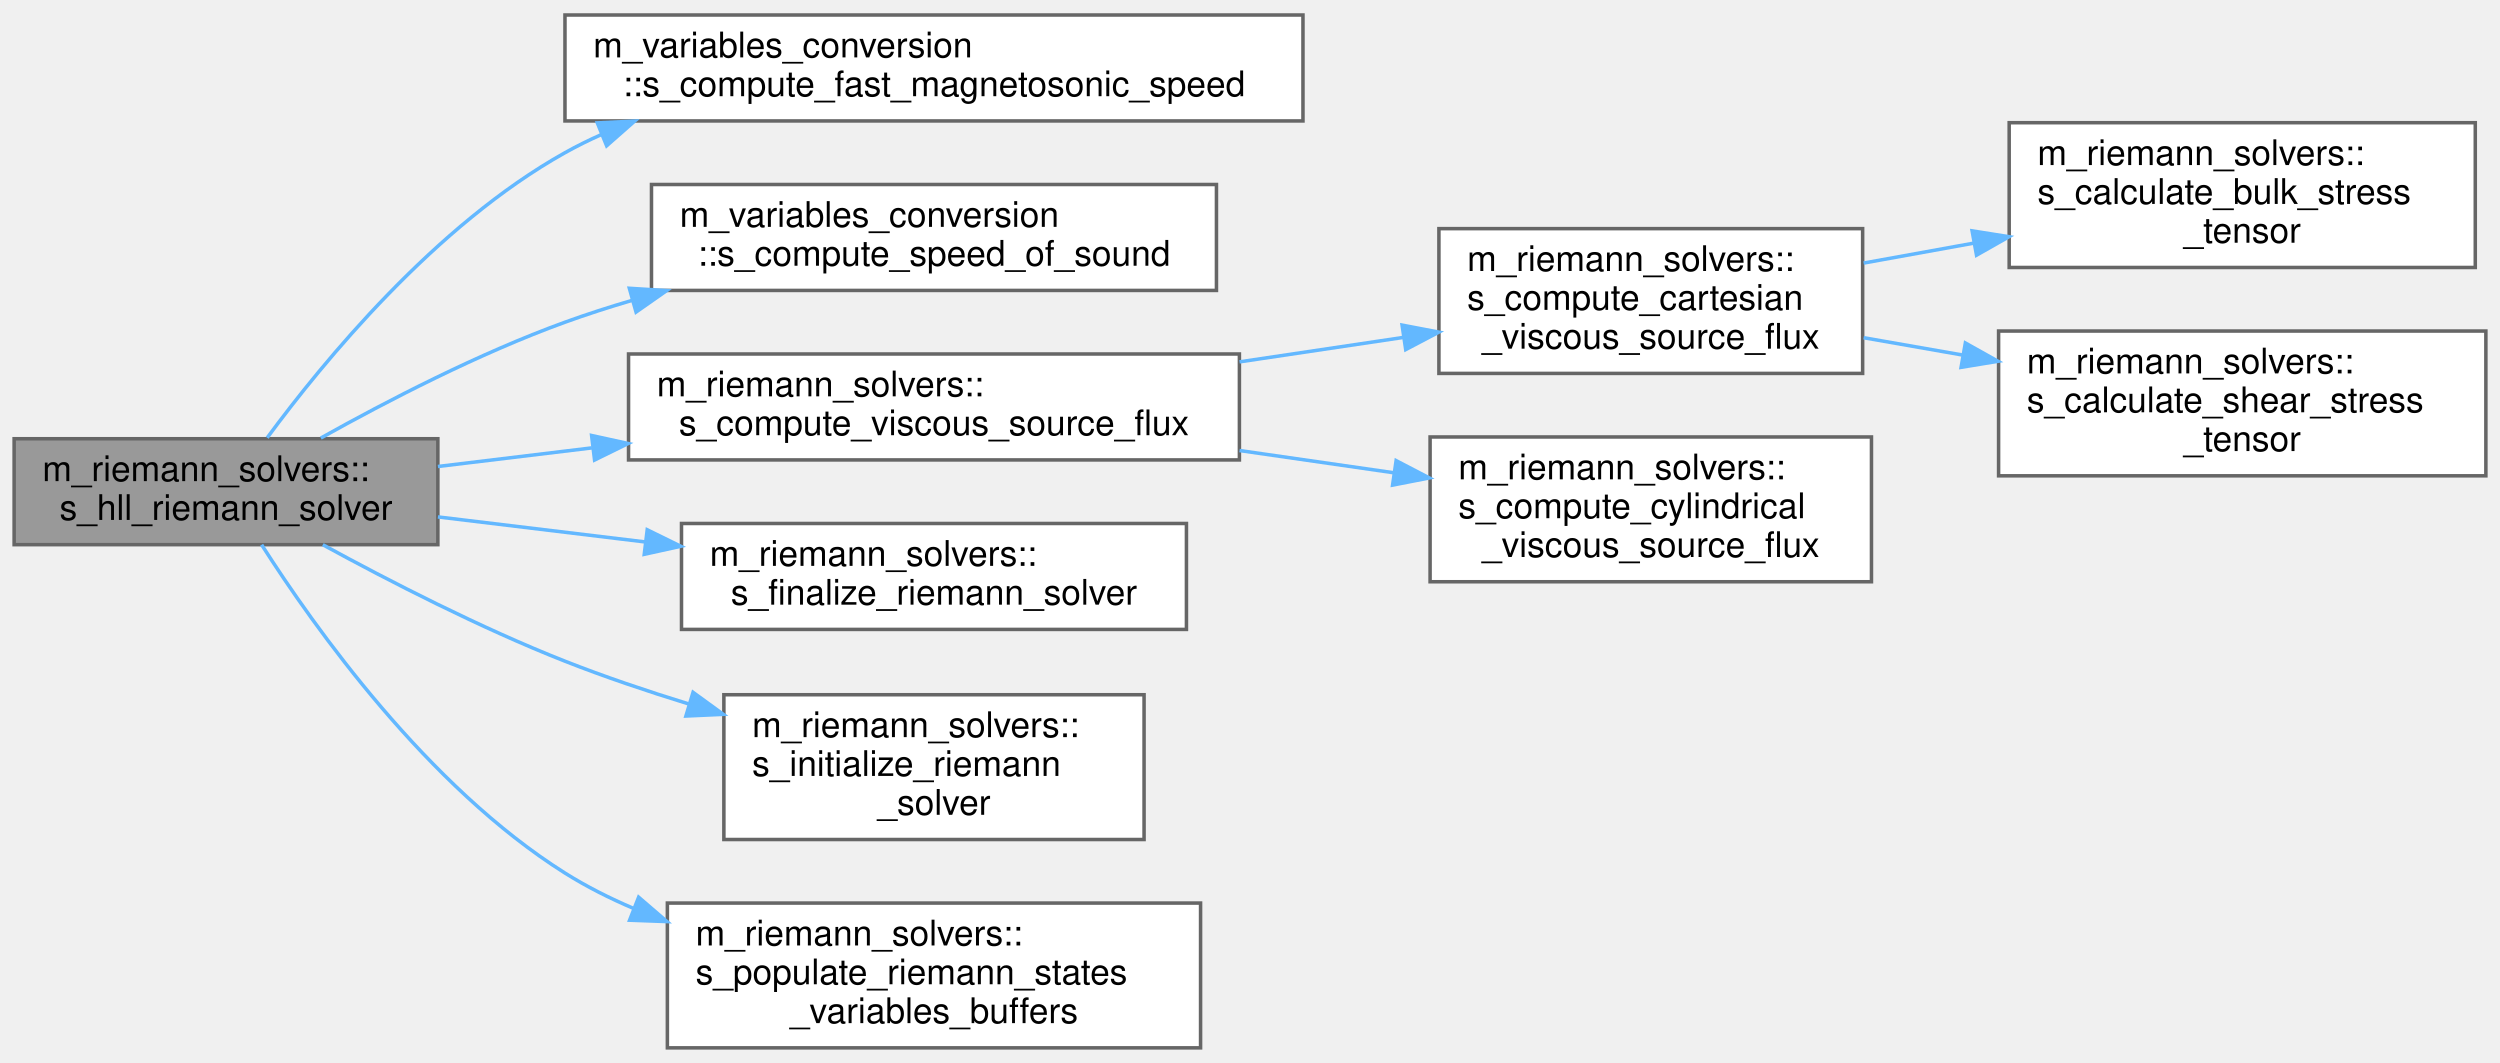
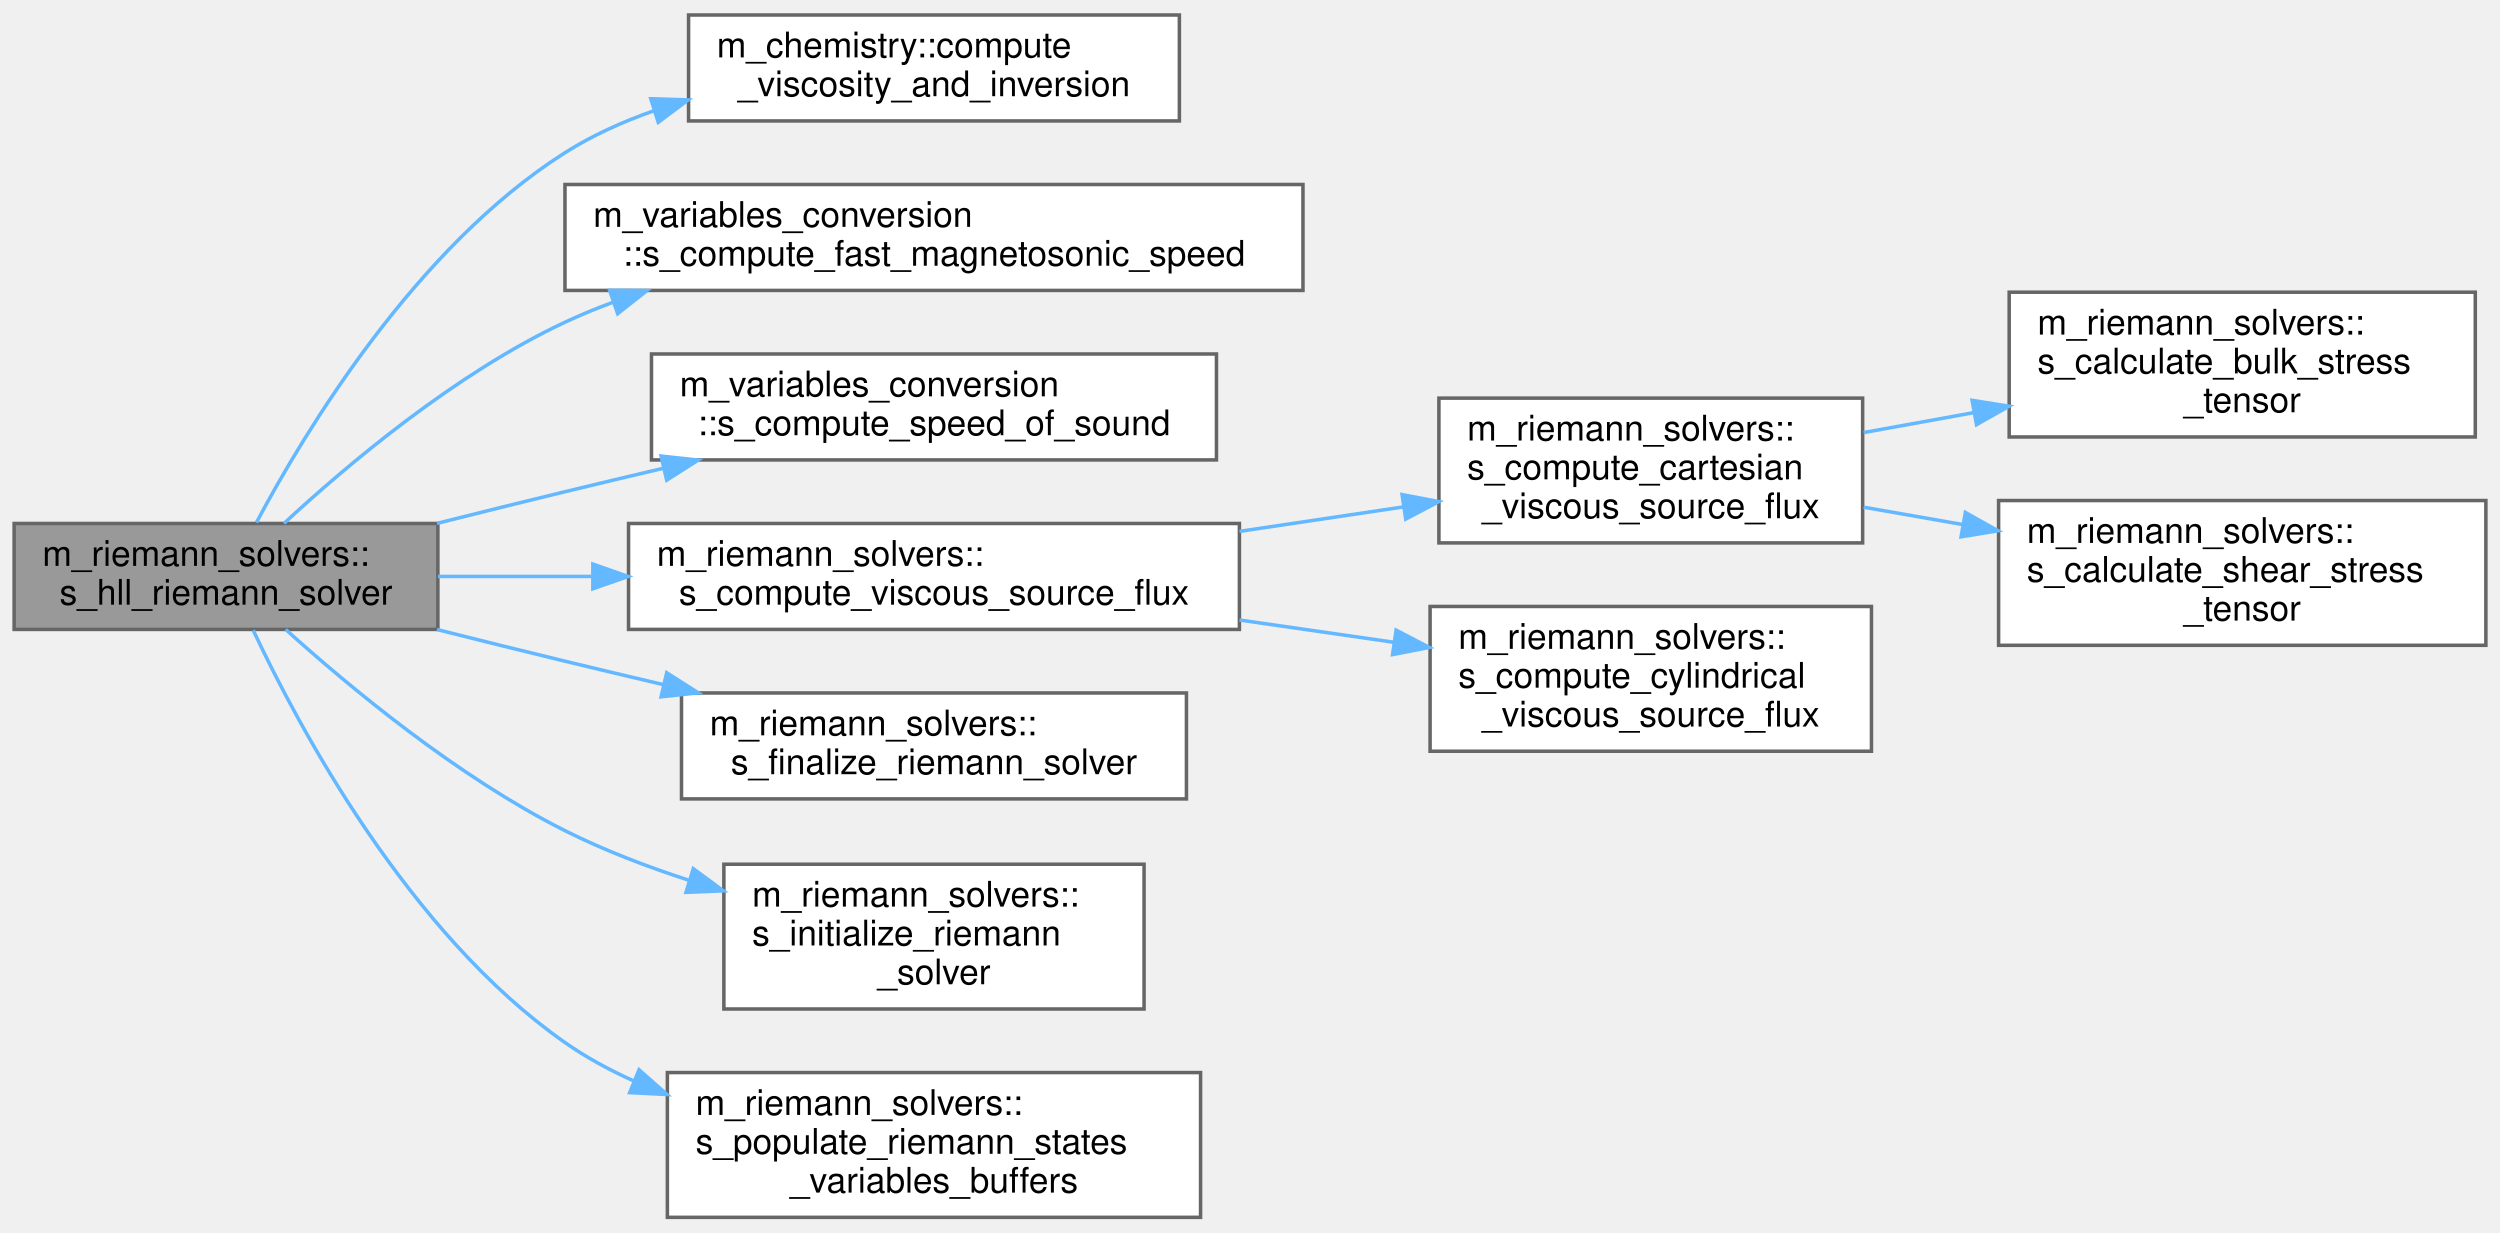
- <svg xmlns="http://www.w3.org/2000/svg" xmlns:xlink="http://www.w3.org/1999/xlink" width="708pt" height="301pt" viewBox="0.00 0.00 708.00 300.50">
-   <g id="graph0" class="graph" transform="scale(1 1) rotate(0) translate(4 296.5)">
+ <svg xmlns="http://www.w3.org/2000/svg" xmlns:xlink="http://www.w3.org/1999/xlink" width="708pt" height="349pt" viewBox="0.00 0.00 708.00 348.50">
+   <g id="graph0" class="graph" transform="scale(1 1) rotate(0) translate(4 344.5)">
    <g id="Node000001" class="node">
      <g id="a_Node000001">
        <a xlink:title=" ">
-           <polygon fill="#999999" stroke="#666666" points="120,-172.5 0,-172.5 0,-142.5 120,-142.5 120,-172.5" />
-           <text text-anchor="start" x="8" y="-160.5" font-family="Helvetica,sans-Serif" font-size="10.00">m_riemann_solvers::</text>
-           <text text-anchor="middle" x="60" y="-149.5" font-family="Helvetica,sans-Serif" font-size="10.00">s_hll_riemann_solver</text>
+           <polygon fill="#999999" stroke="#666666" points="120,-196.5 0,-196.5 0,-166.5 120,-166.5 120,-196.5" />
+           <text text-anchor="start" x="8" y="-184.5" font-family="Helvetica,sans-Serif" font-size="10.00">m_riemann_solvers::</text>
+           <text text-anchor="middle" x="60" y="-173.5" font-family="Helvetica,sans-Serif" font-size="10.00">s_hll_riemann_solver</text>
        </a>
      </g>
    </g>
    <g id="Node000002" class="node">
      <g id="a_Node000002">
+         <a xlink:href="namespacem__chemistry.html#adcf7ea4e71da08b937a94689dc134882" target="_top" xlink:title=" ">
+           <polygon fill="white" stroke="#666666" points="330,-340.5 191,-340.5 191,-310.5 330,-310.5 330,-340.5" />
+           <text text-anchor="start" x="199" y="-328.5" font-family="Helvetica,sans-Serif" font-size="10.00">m_chemistry::compute</text>
+           <text text-anchor="middle" x="260.5" y="-317.5" font-family="Helvetica,sans-Serif" font-size="10.00">_viscosity_and_inversion</text>
+         </a>
+       </g>
+     </g>
+     <g id="edge1_Node000001_Node000002" class="edge">
+       <g id="a_edge1_Node000001_Node000002">
+         <a xlink:title=" ">
+           <path fill="none" stroke="#63b8ff" d="M68.61,-196.75C82.34,-222.59 113.8,-274.77 156,-301.5 163.72,-306.39 172.34,-310.29 181.21,-313.39" />
+           <polygon fill="#63b8ff" stroke="#63b8ff" points="180.31,-316.78 190.9,-316.46 182.42,-310.11 180.31,-316.78" />
+         </a>
+       </g>
+     </g>
+     <g id="Node000003" class="node">
+       <g id="a_Node000003">
        <a xlink:href="namespacem__variables__conversion.html#a0c590a386e0e8b8fe3caef6c509d7694" target="_top" xlink:title=" ">
          <polygon fill="white" stroke="#666666" points="365,-292.5 156,-292.5 156,-262.5 365,-262.5 365,-292.5" />
          <text text-anchor="start" x="164" y="-280.5" font-family="Helvetica,sans-Serif" font-size="10.00">m_variables_conversion</text>
          <text text-anchor="middle" x="260.5" y="-269.5" font-family="Helvetica,sans-Serif" font-size="10.00">::s_compute_fast_magnetosonic_speed</text>
        </a>
      </g>
    </g>
-     <g id="edge1_Node000001_Node000002" class="edge">
-       <g id="a_edge1_Node000001_Node000002">
-         <a xlink:title=" ">
-           <path fill="none" stroke="#63b8ff" d="M71.67,-172.78C87.51,-194.26 119.35,-233.04 156,-253.5 159.29,-255.34 162.72,-257.04 166.24,-258.61" />
-           <polygon fill="#63b8ff" stroke="#63b8ff" points="165.16,-261.95 175.75,-262.46 167.8,-255.46 165.16,-261.95" />
-         </a>
-       </g>
-     </g>
-     <g id="Node000003" class="node">
-       <g id="a_Node000003">
+     <g id="edge2_Node000001_Node000003" class="edge">
+       <g id="a_edge2_Node000001_Node000003">
+         <a xlink:title=" ">
+           <path fill="none" stroke="#63b8ff" d="M76.43,-196.53C94.18,-212.98 124.89,-238.92 156,-253.5 160.36,-255.54 164.91,-257.42 169.57,-259.14" />
+           <polygon fill="#63b8ff" stroke="#63b8ff" points="168.65,-262.53 179.24,-262.47 170.92,-255.91 168.65,-262.53" />
+         </a>
+       </g>
+     </g>
+     <g id="Node000004" class="node">
+       <g id="a_Node000004">
        <a xlink:href="namespacem__variables__conversion.html#a60ddc6ed73bfdd209a70ceda211e2cf7" target="_top" xlink:title=" ">
          <polygon fill="white" stroke="#666666" points="340.5,-244.5 180.5,-244.5 180.5,-214.5 340.5,-214.5 340.5,-244.5" />
          <text text-anchor="start" x="188.5" y="-232.5" font-family="Helvetica,sans-Serif" font-size="10.00">m_variables_conversion</text>
          <text text-anchor="middle" x="260.5" y="-221.5" font-family="Helvetica,sans-Serif" font-size="10.00">::s_compute_speed_of_sound</text>
        </a>
      </g>
    </g>
-     <g id="edge2_Node000001_Node000003" class="edge">
-       <g id="a_edge2_Node000001_Node000003">
-         <a xlink:title=" ">
-           <path fill="none" stroke="#63b8ff" d="M86.86,-172.7C105.55,-183.15 131.68,-196.68 156,-205.5 162.17,-207.74 168.63,-209.82 175.18,-211.74" />
-           <polygon fill="#63b8ff" stroke="#63b8ff" points="174.23,-215.11 184.81,-214.45 176.13,-208.37 174.23,-215.11" />
-         </a>
-       </g>
-     </g>
-     <g id="Node000004" class="node">
-       <g id="a_Node000004">
+     <g id="edge3_Node000001_Node000004" class="edge">
+       <g id="a_edge3_Node000001_Node000004">
+         <a xlink:title=" ">
+           <path fill="none" stroke="#63b8ff" d="M119.74,-196.53C131.73,-199.54 144.26,-202.66 156,-205.5 165.05,-207.69 174.55,-209.95 183.98,-212.17" />
+           <polygon fill="#63b8ff" stroke="#63b8ff" points="183.22,-215.59 193.75,-214.46 184.81,-208.77 183.22,-215.59" />
+         </a>
+       </g>
+     </g>
+     <g id="Node000005" class="node">
+       <g id="a_Node000005">
        <a xlink:href="namespacem__riemann__solvers.html#a7f2bd0f420c6ce09d6363676d07c3c20" target="_top" xlink:title="Dispatch to the subroutines that are utilized to compute the viscous source fluxes for either Cartesi...">
          <polygon fill="white" stroke="#666666" points="347,-196.5 174,-196.5 174,-166.5 347,-166.5 347,-196.5" />
          <text text-anchor="start" x="182" y="-184.5" font-family="Helvetica,sans-Serif" font-size="10.00">m_riemann_solvers::</text>
          <text text-anchor="middle" x="260.5" y="-173.5" font-family="Helvetica,sans-Serif" font-size="10.00">s_compute_viscous_source_flux</text>
        </a>
      </g>
    </g>
-     <g id="edge3_Node000001_Node000004" class="edge">
-       <g id="a_edge3_Node000001_Node000004">
-         <a xlink:title=" ">
-           <path fill="none" stroke="#63b8ff" d="M120.02,-164.64C133.76,-166.3 148.74,-168.11 163.62,-169.91" />
-           <polygon fill="#63b8ff" stroke="#63b8ff" points="163.54,-173.42 173.89,-171.15 164.38,-166.47 163.54,-173.42" />
-         </a>
-       </g>
-     </g>
-     <g id="Node000009" class="node">
-       <g id="a_Node000009">
+     <g id="edge4_Node000001_Node000005" class="edge">
+       <g id="a_edge4_Node000001_Node000005">
+         <a xlink:title=" ">
+           <path fill="none" stroke="#63b8ff" d="M120.02,-181.5C133.76,-181.5 148.74,-181.5 163.62,-181.5" />
+           <polygon fill="#63b8ff" stroke="#63b8ff" points="163.89,-185 173.89,-181.5 163.89,-178 163.89,-185" />
+         </a>
+       </g>
+     </g>
+     <g id="Node000010" class="node">
+       <g id="a_Node000010">
        <a xlink:href="namespacem__riemann__solvers.html#a795bb7ed2c04ff8eed86a12927018b2c" target="_top" xlink:title="Deallocation and/or disassociation procedures that are needed to finalize the selected Riemann proble...">
          <polygon fill="white" stroke="#666666" points="332,-148.5 189,-148.5 189,-118.5 332,-118.5 332,-148.5" />
          <text text-anchor="start" x="197" y="-136.5" font-family="Helvetica,sans-Serif" font-size="10.00">m_riemann_solvers::</text>
          <text text-anchor="middle" x="260.5" y="-125.5" font-family="Helvetica,sans-Serif" font-size="10.00">s_finalize_riemann_solver</text>
        </a>
      </g>
    </g>
-     <g id="edge8_Node000001_Node000009" class="edge">
-       <g id="a_edge8_Node000001_Node000009">
-         <a xlink:title=" ">
-           <path fill="none" stroke="#63b8ff" d="M120.02,-150.36C138.41,-148.14 159.02,-145.65 178.64,-143.28" />
-           <polygon fill="#63b8ff" stroke="#63b8ff" points="179.29,-146.72 188.79,-142.05 178.45,-139.77 179.29,-146.72" />
-         </a>
-       </g>
-     </g>
-     <g id="Node000010" class="node">
-       <g id="a_Node000010">
+     <g id="edge9_Node000001_Node000010" class="edge">
+       <g id="a_edge9_Node000001_Node000010">
+         <a xlink:title=" ">
+           <path fill="none" stroke="#63b8ff" d="M119.74,-166.47C131.73,-163.46 144.26,-160.34 156,-157.5 165.05,-155.31 174.55,-153.05 183.98,-150.83" />
+           <polygon fill="#63b8ff" stroke="#63b8ff" points="184.81,-154.23 193.75,-148.54 183.22,-147.41 184.81,-154.23" />
+         </a>
+       </g>
+     </g>
+     <g id="Node000011" class="node">
+       <g id="a_Node000011">
        <a xlink:href="namespacem__riemann__solvers.html#a99ceccfbf2d02b81c21cddbe156af054" target="_top" xlink:title="The computation of parameters, the allocation of memory, the association of pointers and/or the execu...">
          <polygon fill="white" stroke="#666666" points="320,-100 201,-100 201,-59 320,-59 320,-100" />
          <text text-anchor="start" x="209" y="-88" font-family="Helvetica,sans-Serif" font-size="10.00">m_riemann_solvers::</text>
          <text text-anchor="start" x="209" y="-77" font-family="Helvetica,sans-Serif" font-size="10.00">s_initialize_riemann</text>
          <text text-anchor="middle" x="260.5" y="-66" font-family="Helvetica,sans-Serif" font-size="10.00">_solver</text>
        </a>
      </g>
    </g>
-     <g id="edge9_Node000001_Node000010" class="edge">
-       <g id="a_edge9_Node000001_Node000010">
-         <a xlink:title=" ">
-           <path fill="none" stroke="#63b8ff" d="M87.42,-142.48C106.15,-132.25 132.1,-118.91 156,-109.5 167.15,-105.11 179.2,-101.04 191.01,-97.4" />
-           <polygon fill="#63b8ff" stroke="#63b8ff" points="192.27,-100.68 200.84,-94.45 190.25,-93.97 192.27,-100.68" />
-         </a>
-       </g>
-     </g>
-     <g id="Node000011" class="node">
-       <g id="a_Node000011">
+     <g id="edge10_Node000001_Node000011" class="edge">
+       <g id="a_edge10_Node000001_Node000011">
+         <a xlink:title=" ">
+           <path fill="none" stroke="#63b8ff" d="M76.91,-166.48C94.84,-150.3 125.48,-124.82 156,-109.5 167.02,-103.97 179.22,-99.3 191.26,-95.41" />
+           <polygon fill="#63b8ff" stroke="#63b8ff" points="192.34,-98.74 200.87,-92.46 190.28,-92.05 192.34,-98.74" />
+         </a>
+       </g>
+     </g>
+     <g id="Node000012" class="node">
+       <g id="a_Node000012">
        <a xlink:href="namespacem__riemann__solvers.html#a44904d3bd77a85446482eacbe696bac3" target="_top" xlink:title="The purpose of this subroutine is to populate the buffers of the left and right Riemann states variab...">
          <polygon fill="white" stroke="#666666" points="336,-41 185,-41 185,0 336,0 336,-41" />
          <text text-anchor="start" x="193" y="-29" font-family="Helvetica,sans-Serif" font-size="10.00">m_riemann_solvers::</text>
          <text text-anchor="start" x="193" y="-18" font-family="Helvetica,sans-Serif" font-size="10.00">s_populate_riemann_states</text>
          <text text-anchor="middle" x="260.5" y="-7" font-family="Helvetica,sans-Serif" font-size="10.00">_variables_buffers</text>
        </a>
      </g>
    </g>
-     <g id="edge10_Node000001_Node000011" class="edge">
-       <g id="a_edge10_Node000001_Node000011">
-         <a xlink:title=" ">
-           <path fill="none" stroke="#63b8ff" d="M70.09,-142.48C85.04,-119.05 117.1,-73.96 156,-49.5 162.08,-45.68 168.68,-42.35 175.49,-39.45" />
-           <polygon fill="#63b8ff" stroke="#63b8ff" points="176.86,-42.67 184.89,-35.76 174.3,-36.15 176.86,-42.67" />
-         </a>
-       </g>
-     </g>
-     <g id="Node000005" class="node">
-       <g id="a_Node000005">
+     <g id="edge11_Node000001_Node000012" class="edge">
+       <g id="a_edge11_Node000001_Node000012">
+         <a xlink:title=" ">
+           <path fill="none" stroke="#63b8ff" d="M67.71,-166.27C80.67,-138.67 111.8,-80.4 156,-49.5 161.99,-45.31 168.58,-41.72 175.43,-38.65" />
+           <polygon fill="#63b8ff" stroke="#63b8ff" points="176.98,-41.8 184.91,-34.78 174.33,-35.32 176.98,-41.8" />
+         </a>
+       </g>
+     </g>
+     <g id="Node000006" class="node">
+       <g id="a_Node000006">
        <a xlink:href="namespacem__riemann__solvers.html#a7bdafa799b15d61a0a576114550f8a04" target="_top" xlink:title="Computes Cartesian viscous source flux contributions for momentum and energy. Calculates averaged vel...">
          <polygon fill="white" stroke="#666666" points="523.5,-232 403.5,-232 403.5,-191 523.5,-191 523.5,-232" />
          <text text-anchor="start" x="411.5" y="-220" font-family="Helvetica,sans-Serif" font-size="10.00">m_riemann_solvers::</text>
          <text text-anchor="start" x="411.5" y="-209" font-family="Helvetica,sans-Serif" font-size="10.00">s_compute_cartesian</text>
          <text text-anchor="middle" x="463.5" y="-198" font-family="Helvetica,sans-Serif" font-size="10.00">_viscous_source_flux</text>
        </a>
      </g>
    </g>
-     <g id="edge4_Node000004_Node000005" class="edge">
-       <g id="a_edge4_Node000004_Node000005">
+     <g id="edge5_Node000005_Node000006" class="edge">
+       <g id="a_edge5_Node000005_Node000006">
        <a xlink:title=" ">
          <path fill="none" stroke="#63b8ff" d="M347.03,-194.27C362.49,-196.57 378.42,-198.95 393.34,-201.18" />
          <polygon fill="#63b8ff" stroke="#63b8ff" points="393.07,-204.68 403.48,-202.69 394.1,-197.75 393.07,-204.68" />
        </a>
      </g>
    </g>
-     <g id="Node000008" class="node">
-       <g id="a_Node000008">
+     <g id="Node000009" class="node">
+       <g id="a_Node000009">
        <a xlink:href="namespacem__riemann__solvers.html#aa75ecbe415e3a4be1603dc8d0067d291" target="_top" xlink:title="Computes cylindrical viscous source flux contributions for momentum and energy. Calculates Cartesian ...">
          <polygon fill="white" stroke="#666666" points="526,-173 401,-173 401,-132 526,-132 526,-173" />
          <text text-anchor="start" x="409" y="-161" font-family="Helvetica,sans-Serif" font-size="10.00">m_riemann_solvers::</text>
          <text text-anchor="start" x="409" y="-150" font-family="Helvetica,sans-Serif" font-size="10.00">s_compute_cylindrical</text>
          <text text-anchor="middle" x="463.5" y="-139" font-family="Helvetica,sans-Serif" font-size="10.00">_viscous_source_flux</text>
        </a>
      </g>
    </g>
-     <g id="edge7_Node000004_Node000008" class="edge">
-       <g id="a_edge7_Node000004_Node000008">
+     <g id="edge8_Node000005_Node000009" class="edge">
+       <g id="a_edge8_Node000005_Node000009">
        <a xlink:title=" ">
          <path fill="none" stroke="#63b8ff" d="M347.03,-169.16C361.56,-167.06 376.52,-164.9 390.65,-162.87" />
          <polygon fill="#63b8ff" stroke="#63b8ff" points="391.38,-166.3 400.78,-161.4 390.38,-159.37 391.38,-166.3" />
        </a>
      </g>
    </g>
-     <g id="Node000006" class="node">
-       <g id="a_Node000006">
+     <g id="Node000007" class="node">
+       <g id="a_Node000007">
        <a xlink:href="namespacem__riemann__solvers.html#a888df1dcacffdb4f223d333b381891f0" target="_top" xlink:title="Calculates bulk stress tensor components (diagonal only). tau_ii_bulk = (div_v) / Re_bulk....">
          <polygon fill="white" stroke="#666666" points="697,-262 565,-262 565,-221 697,-221 697,-262" />
          <text text-anchor="start" x="573" y="-250" font-family="Helvetica,sans-Serif" font-size="10.00">m_riemann_solvers::</text>
          <text text-anchor="start" x="573" y="-239" font-family="Helvetica,sans-Serif" font-size="10.00">s_calculate_bulk_stress</text>
          <text text-anchor="middle" x="631" y="-228" font-family="Helvetica,sans-Serif" font-size="10.00">_tensor</text>
        </a>
      </g>
    </g>
-     <g id="edge5_Node000005_Node000006" class="edge">
-       <g id="a_edge5_Node000005_Node000006">
+     <g id="edge6_Node000006_Node000007" class="edge">
+       <g id="a_edge6_Node000006_Node000007">
        <a xlink:title=" ">
          <path fill="none" stroke="#63b8ff" d="M523.78,-222.25C533.9,-224.08 544.54,-226.01 555,-227.9" />
          <polygon fill="#63b8ff" stroke="#63b8ff" points="554.5,-231.37 564.96,-229.71 555.75,-224.48 554.5,-231.37" />
        </a>
      </g>
    </g>
-     <g id="Node000007" class="node">
-       <g id="a_Node000007">
+     <g id="Node000008" class="node">
+       <g id="a_Node000008">
        <a xlink:href="namespacem__riemann__solvers.html#adbb342c6053c5e98214130df690694f5" target="_top" xlink:title="Calculates shear stress tensor components. tau_ij_shear = ( (dui/dxj + duj/dxi) - (2/3)*(div_v)*delta...">
          <polygon fill="white" stroke="#666666" points="700,-203 562,-203 562,-162 700,-162 700,-203" />
          <text text-anchor="start" x="570" y="-191" font-family="Helvetica,sans-Serif" font-size="10.00">m_riemann_solvers::</text>
          <text text-anchor="start" x="570" y="-180" font-family="Helvetica,sans-Serif" font-size="10.00">s_calculate_shear_stress</text>
          <text text-anchor="middle" x="631" y="-169" font-family="Helvetica,sans-Serif" font-size="10.00">_tensor</text>
        </a>
      </g>
    </g>
-     <g id="edge6_Node000005_Node000007" class="edge">
-       <g id="a_edge6_Node000005_Node000007">
+     <g id="edge7_Node000006_Node000008" class="edge">
+       <g id="a_edge7_Node000006_Node000008">
        <a xlink:title=" ">
          <path fill="none" stroke="#63b8ff" d="M523.78,-201.11C532.84,-199.52 542.31,-197.87 551.7,-196.22" />
          <polygon fill="#63b8ff" stroke="#63b8ff" points="552.59,-199.62 561.84,-194.44 551.38,-192.72 552.59,-199.62" />
        </a>
      </g>
    </g>
  </g>
</svg>
